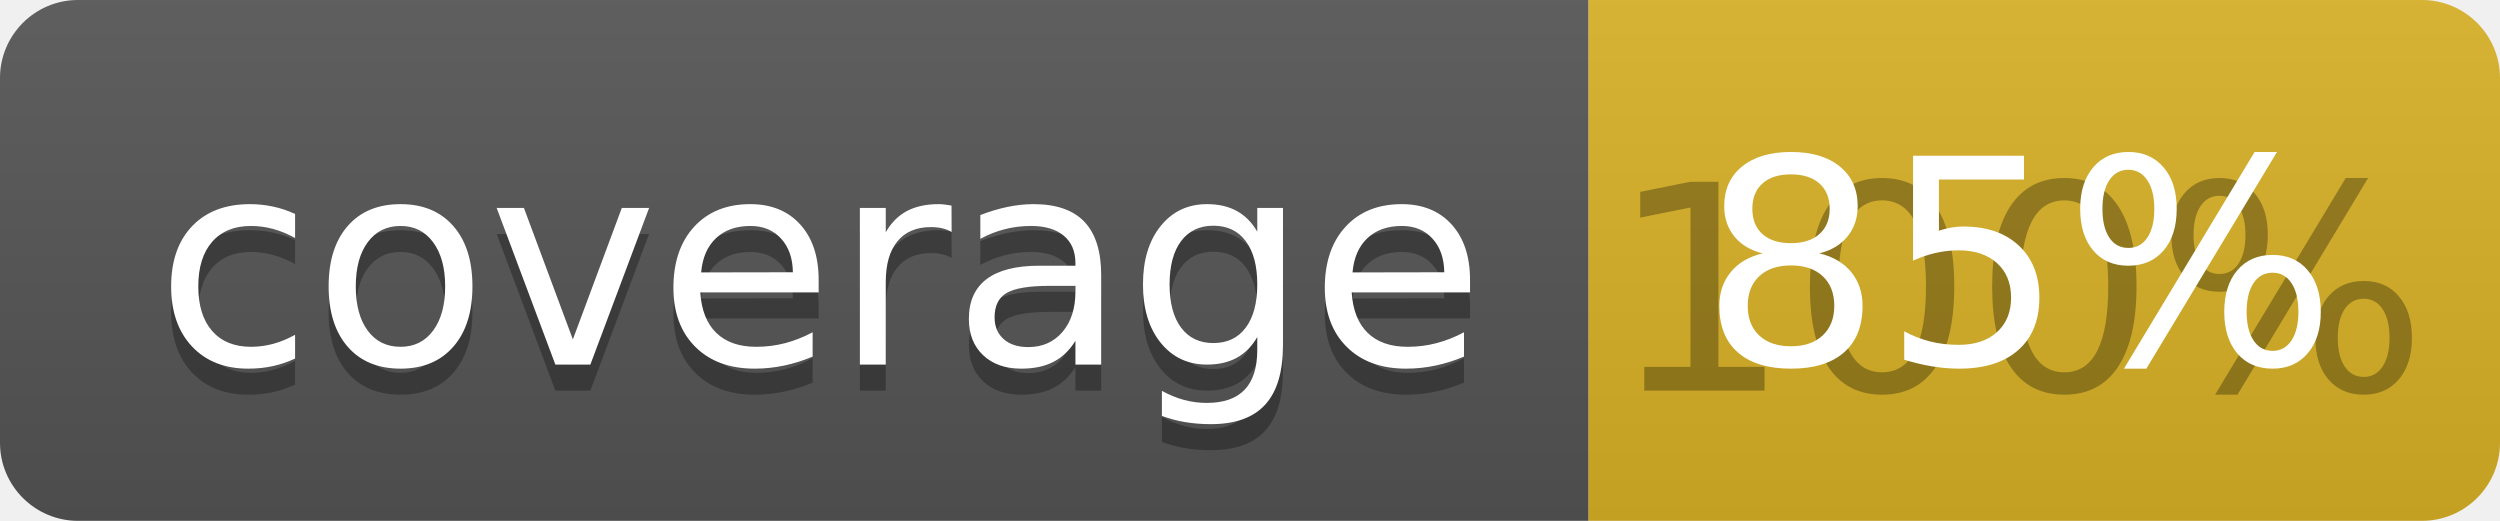
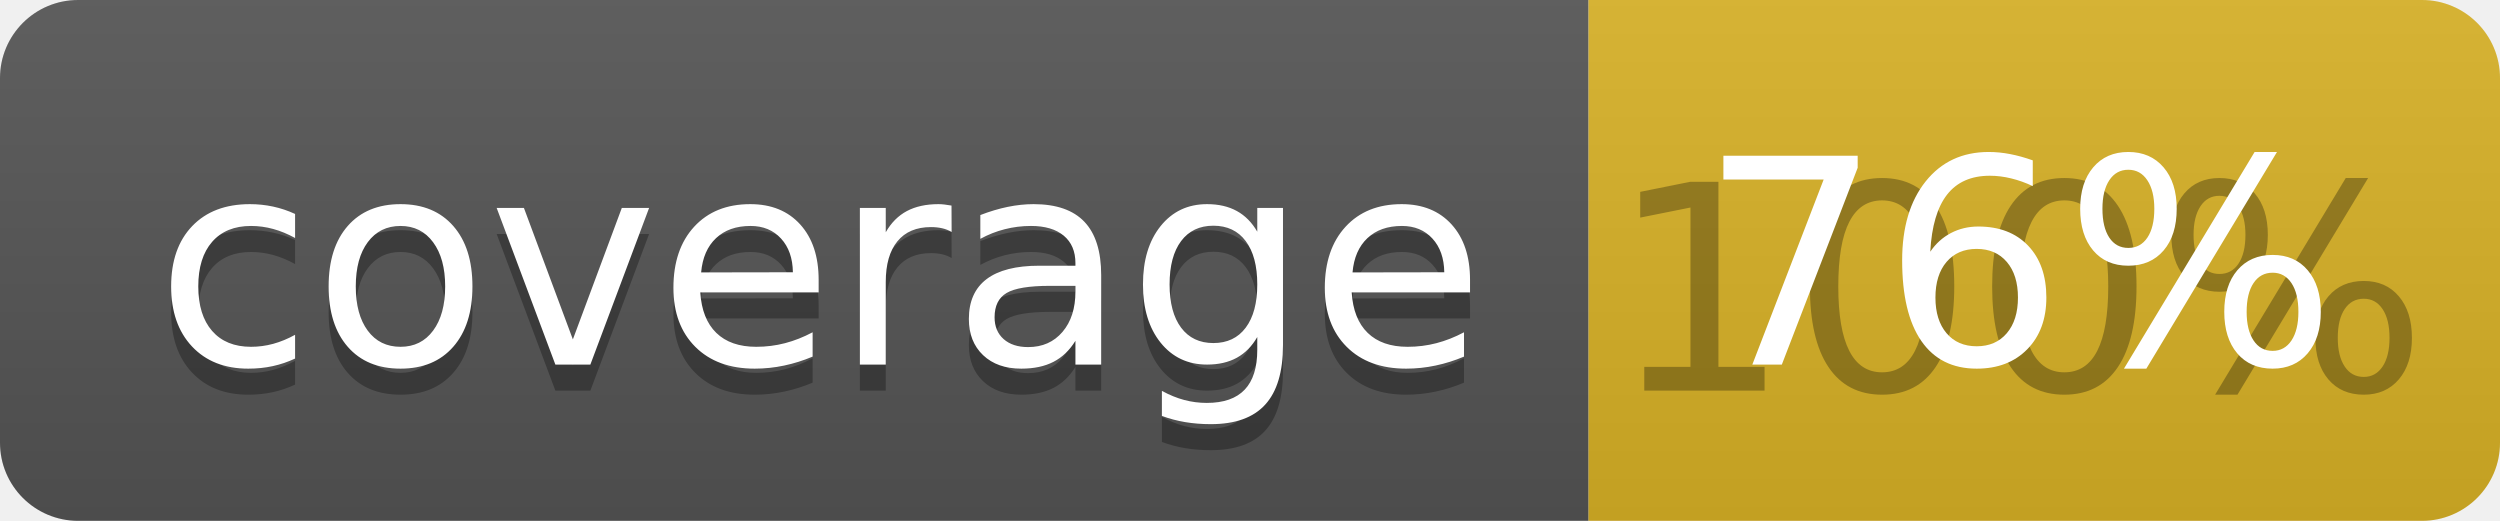
<svg xmlns="http://www.w3.org/2000/svg" width="96" height="20">
  <linearGradient id="b" x2="0" y2="100%">
    <stop offset="0" stop-color="#bbb" stop-opacity=".1" />
    <stop offset="1" stop-opacity=".1" />
  </linearGradient>
  <clipPath id="a">
    <rect width="96" height="20" rx="3" fill="#fff" />
  </clipPath>
  <g clip-path="url(#a)">
    <path fill="#555" d="M0 0h61v20H0z" />
    <path fill="#D9B226" d="M61 0h35v20H61z" />
    <path fill="url(#b)" d="M0 0h96v20H0z" />
  </g>
  <g fill="#fff" text-anchor="middle" font-family="DejaVu Sans,Verdana,Geneva,sans-serif" font-size="110">
    <text x="315" y="150" fill="#010101" fill-opacity=".3" transform="scale(.1)" textLength="510">coverage</text>
    <text x="315" y="140" transform="scale(.1)" textLength="510">coverage</text>
    <text x="775" y="150" fill="#010101" fill-opacity=".3" transform="scale(.1)" textLength="250">100%</text>
-     <text x="775" y="140" transform="scale(.1)" textLength="250">85%</text>
+     <text x="775" y="140" transform="scale(.1)" textLength="250">76%</text>
  </g>
</svg>
